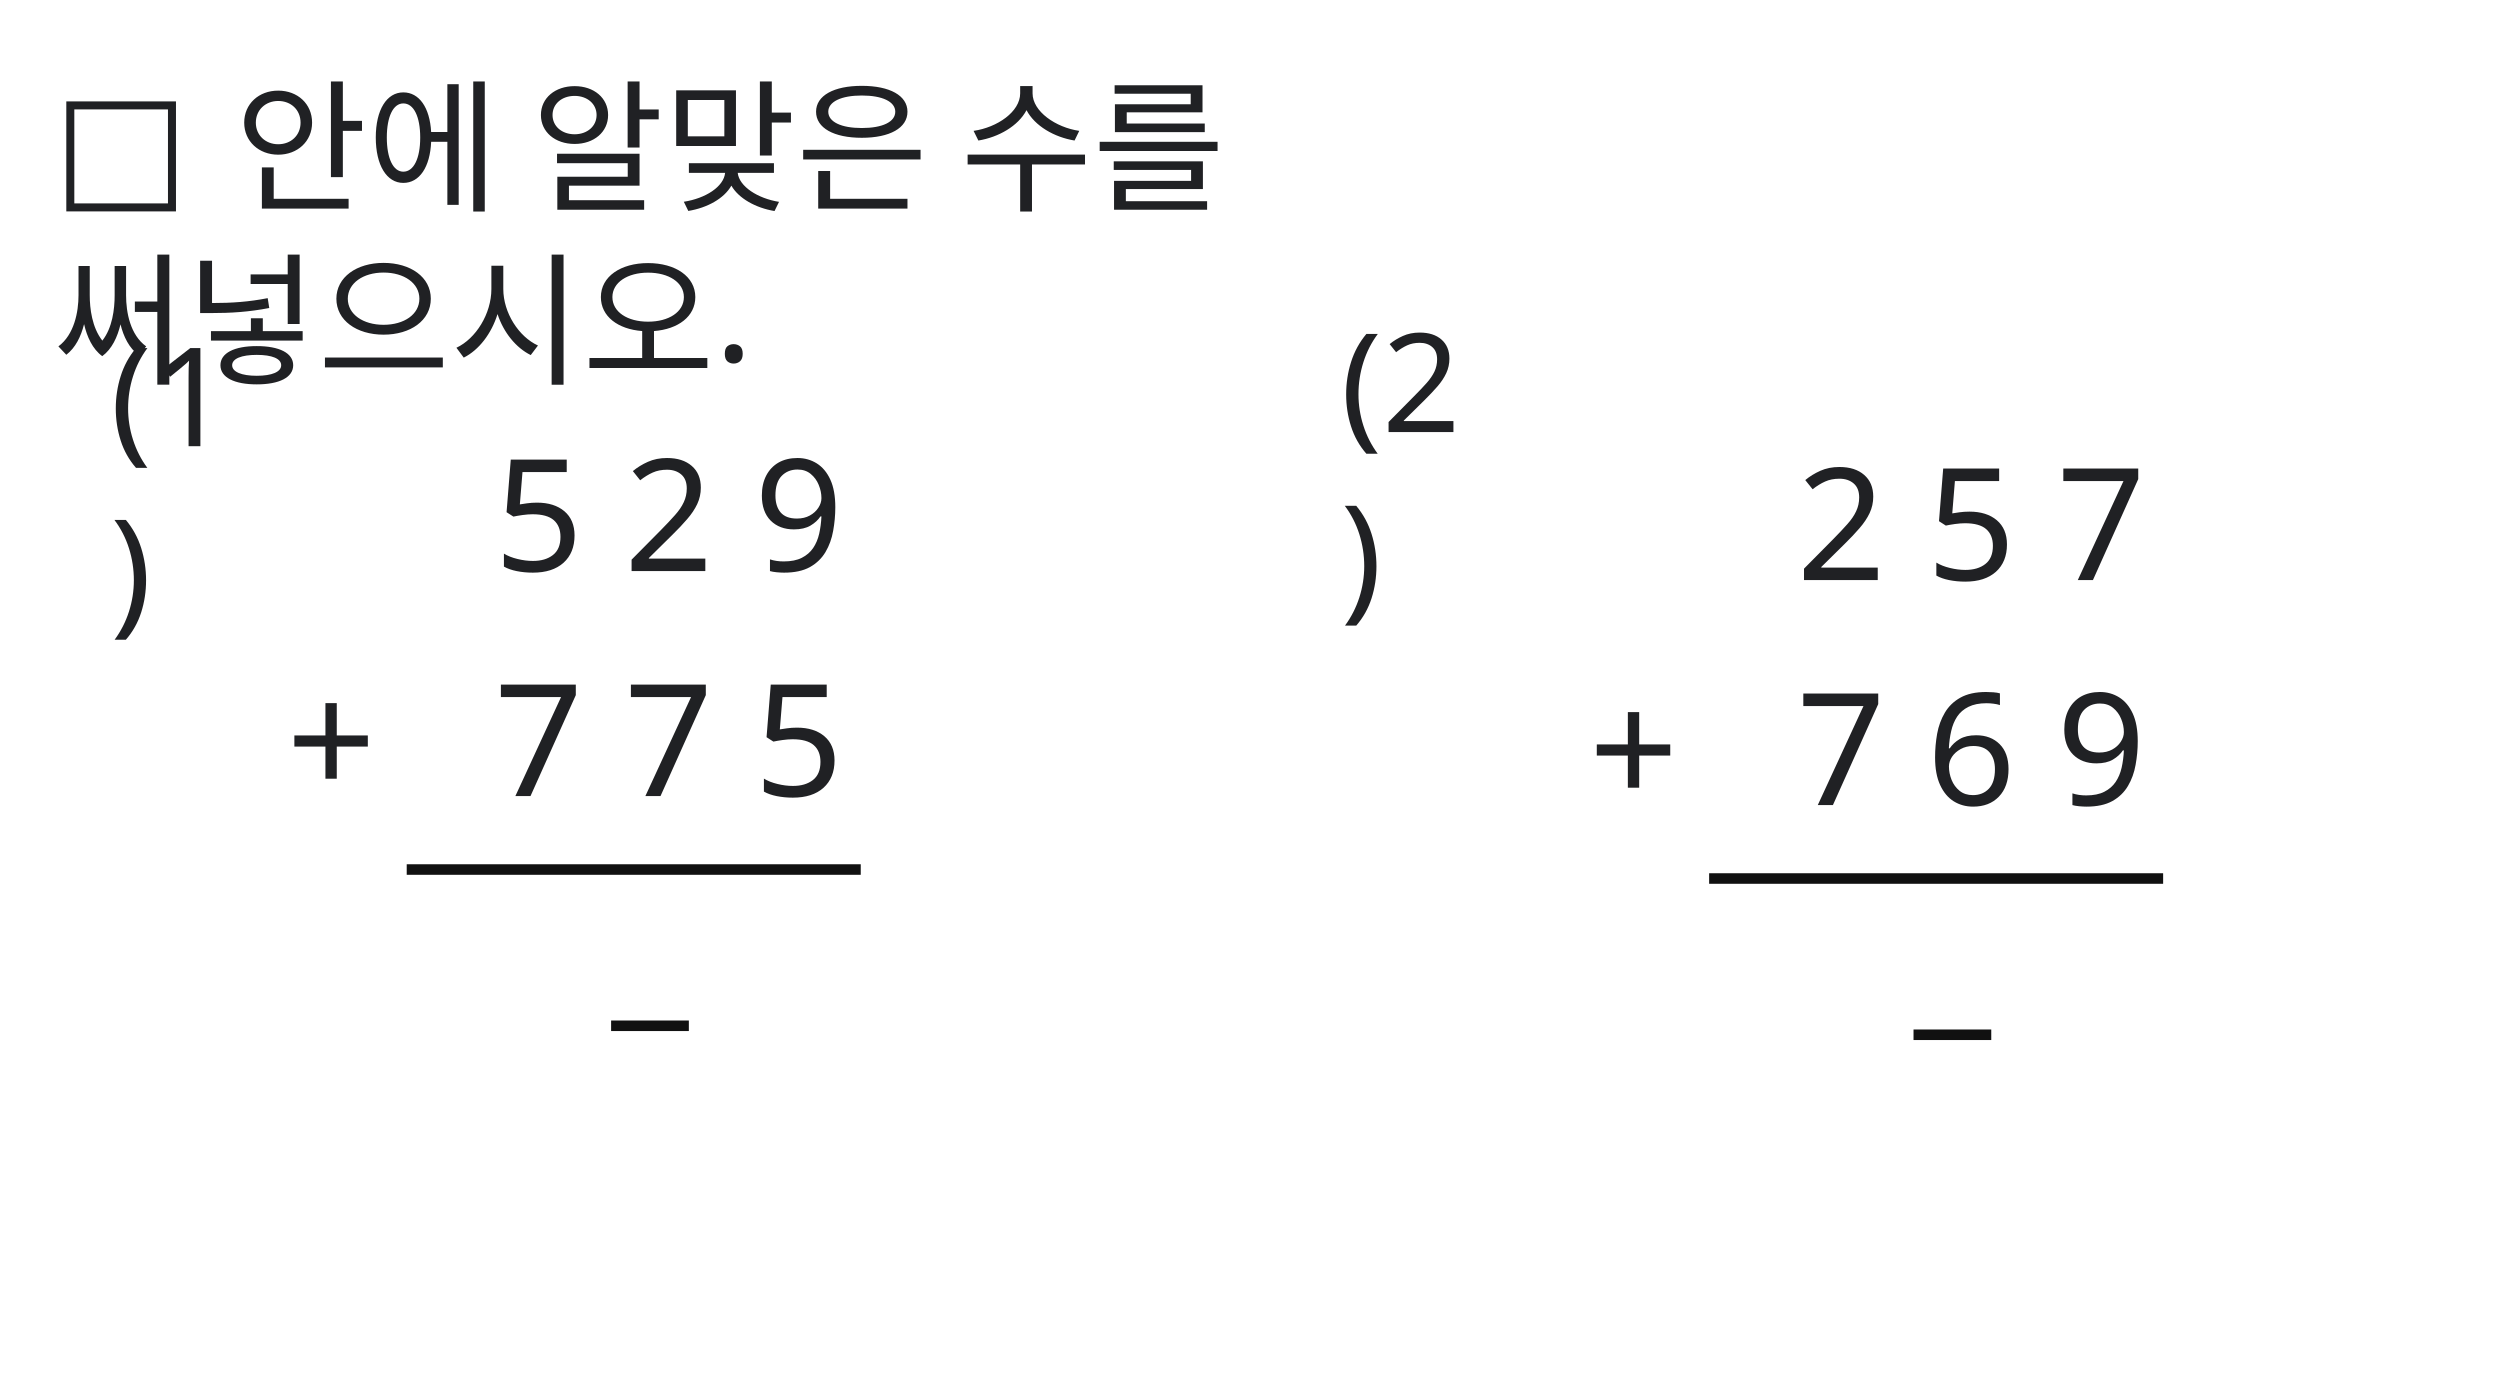
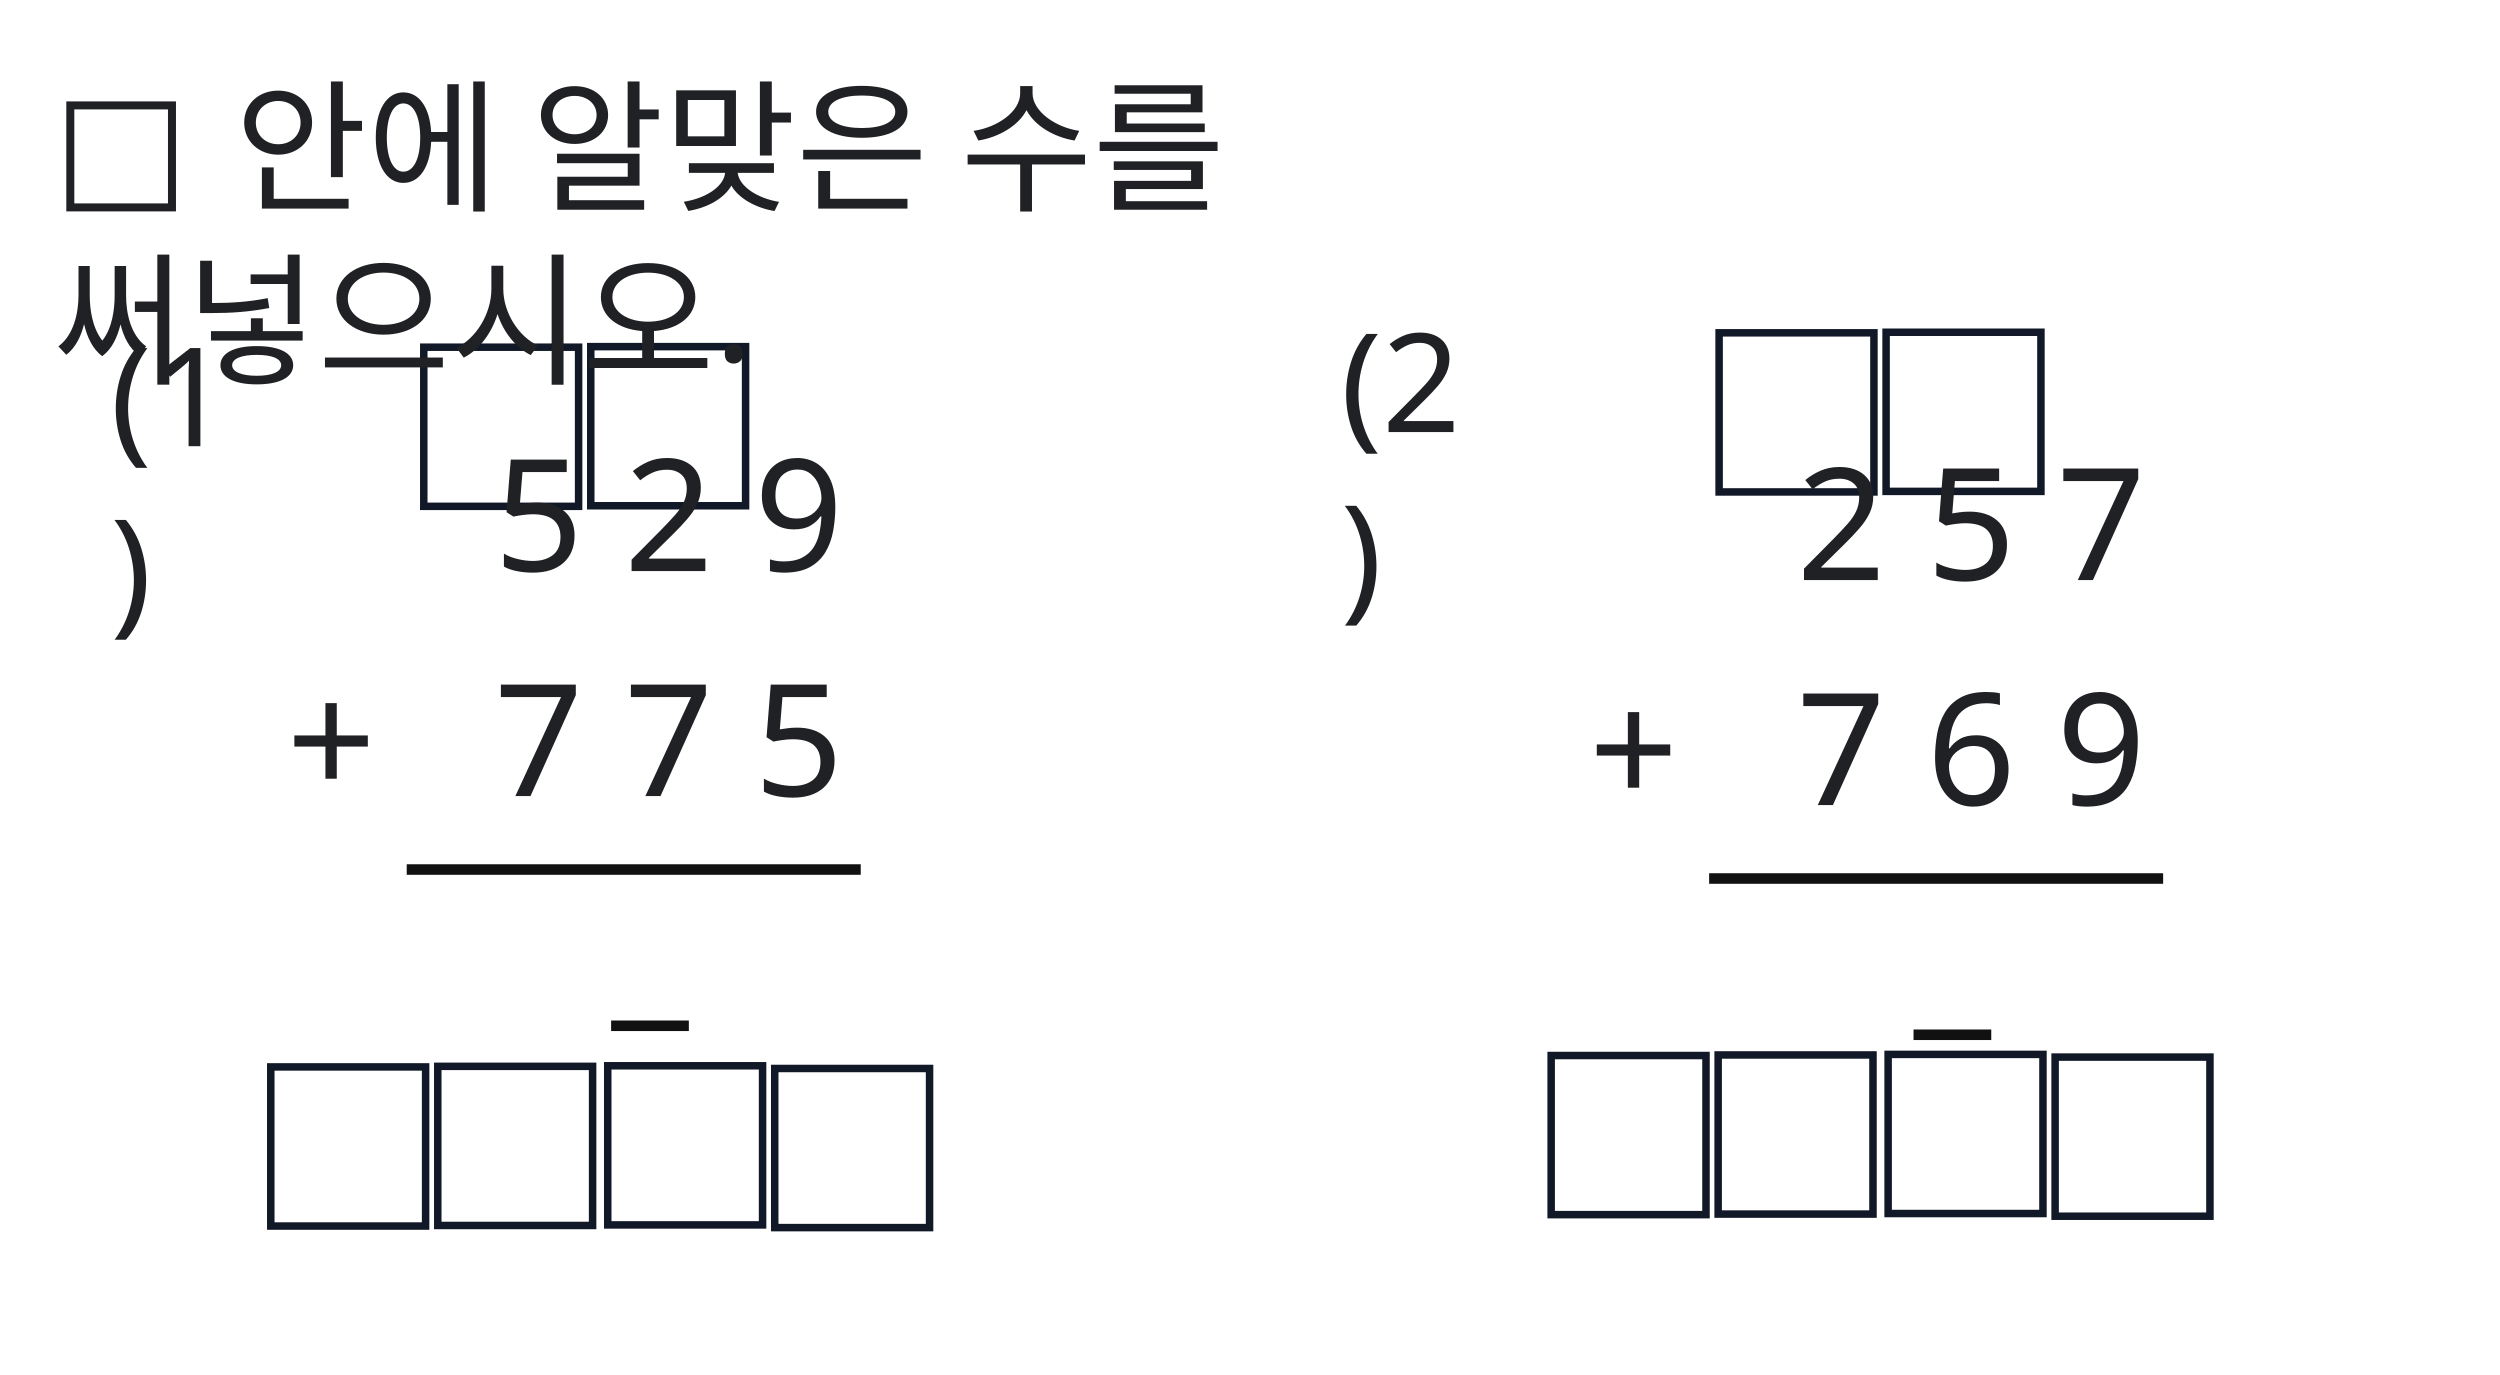
<svg xmlns="http://www.w3.org/2000/svg" width="400" height="220" viewBox="0 0 400 220">
  <rect x="0" y="0" width="400" height="220" fill="#FFFFFF" />
+   <rect id="konva_1785114682783_paste_104870_0.rect" x="123.957" y="170.956" width="24.773" height="25.461" fill="#ffffff" stroke="#111827" stroke-width="1.2" />
+   <rect id="konva_1785114682783_paste_111670_0.rect" x="97.239" y="170.525" width="24.773" height="25.461" fill="#ffffff" stroke="#111827" stroke-width="1.2" />
+   <rect id="konva_1785114682783_paste_120157_0.rect" x="70.043" y="170.615" width="24.773" height="25.461" fill="#ffffff" stroke="#111827" stroke-width="1.2" />
+   <rect id="konva_1785114682783_paste_126081_0.rect" x="43.325" y="170.706" width="24.773" height="25.461" fill="#ffffff" stroke="#111827" stroke-width="1.2" />
+   <rect id="konva_1785114682783_paste_147820_0.rect" x="328.818" y="169.134" width="24.773" height="25.461" fill="#ffffff" stroke="#111827" stroke-width="1.2" />
+   <rect id="konva_1785114682783_paste_147820_1.rect" x="302.1" y="168.703" width="24.773" height="25.461" fill="#ffffff" stroke="#111827" stroke-width="1.2" />
+   <rect id="konva_1785114682783_paste_147820_2.rect" x="274.904" y="168.793" width="24.773" height="25.461" fill="#ffffff" stroke="#111827" stroke-width="1.2" />
+   <rect id="konva_1785114682783_paste_147820_3.rect" x="248.186" y="168.883" width="24.773" height="25.461" fill="#ffffff" stroke="#111827" stroke-width="1.2" />
+   <rect id="konva_1785114682783_paste_180671_0.rect" x="94.521" y="55.461" width="24.773" height="25.461" fill="#ffffff" stroke="#111827" stroke-width="1.2" />
+   <rect id="konva_1785114682783_paste_180671_1.rect" x="67.804" y="55.552" width="24.773" height="25.461" fill="#ffffff" stroke="#111827" stroke-width="1.2" />
+   <rect id="konva_1785114682783_paste_185807_0.rect" x="301.775" y="53.161" width="24.773" height="25.461" fill="#ffffff" stroke="#111827" stroke-width="1.2" />
+   <rect id="konva_1785114682783_paste_185807_1.rect" x="275.057" y="53.251" width="24.773" height="25.461" fill="#ffffff" stroke="#111827" stroke-width="1.2" />
  <text id="slot.instruction.text" x="8.517" y="31" fill="#202124" font-family="Noto Sans KR" font-size="23" max_width="309.378" data-slot-kind="text_box" data-box-x="8.517" data-box-y="8" data-box-width="309.378" data-box-height="37" data-line-height="1.25" text-anchor="start" data-raw-text="□ 안에 알맞은 수를 써넣으시오.">
    <tspan x="8.517" y="31">□ 안에 알맞은 수를</tspan>
    <tspan x="8.517" y="59.75">써넣으시오.</tspan>
  </text>
  <text id="slot.problem_1_number.text" x="17.651" y="71.394" fill="#202124" font-family="Noto Sans KR" font-size="22" max_width="34" data-slot-kind="text_box" data-box-x="17.651" data-box-y="49.394" data-box-width="34" data-box-height="35.743" data-line-height="1.25" text-anchor="start" data-raw-text="(1)">
    <tspan x="17.651" y="71.394">(1</tspan>
    <tspan x="17.651" y="98.894">)</tspan>
  </text>
  <text id="slot.problem_1_first_addend.text" x="107" y="91.375" fill="#202124" font-family="Noto Sans KR" font-size="25" max_width="104" data-slot-kind="text_box" data-box-x="55" data-box-y="62" data-box-width="104" data-box-height="40" data-line-height="1.25" text-anchor="middle">5  2  9</text>
  <text id="slot.problem_1_plus_sign.text" x="53" y="127.375" fill="#202124" font-family="Noto Sans KR" font-size="25" max_width="24" data-slot-kind="text_box" data-box-x="41" data-box-y="98" data-box-width="24" data-box-height="40" data-line-height="1.25" text-anchor="middle">+</text>
  <text id="slot.problem_1_second_addend.text" x="107" y="127.375" fill="#202124" font-family="Noto Sans KR" font-size="25" max_width="104" data-slot-kind="text_box" data-box-x="55" data-box-y="98" data-box-width="104" data-box-height="40" data-line-height="1.25" text-anchor="middle">7  7  5</text>
  <text id="slot.problem_1_line.text" x="104" y="146" fill="#111111" font-family="Noto Sans KR" font-size="20" max_width="122" data-slot-kind="text_box" data-box-x="43" data-box-y="126" data-box-width="122" data-box-height="33" data-line-height="1.25" text-anchor="middle" data-raw-text="───────">
    <tspan x="104" y="146">──────</tspan>
    <tspan x="104" y="171">─</tspan>
  </text>
  <text id="slot.problem_2_number.text" x="214.512" y="69.134" fill="#202124" font-family="Noto Sans KR" font-size="22" max_width="34" data-slot-kind="text_box" data-box-x="214.512" data-box-y="47.134" data-box-width="34" data-box-height="32.874" data-line-height="1.25" text-anchor="start" data-raw-text="(2)">
    <tspan x="214.512" y="69.134">(2</tspan>
    <tspan x="214.512" y="96.634">)</tspan>
  </text>
  <text id="slot.problem_2_first_addend.text" x="315.388" y="92.81" fill="#202124" font-family="Noto Sans KR" font-size="25" max_width="104" data-slot-kind="text_box" data-box-x="263.388" data-box-y="63.435" data-box-width="104" data-box-height="40" data-line-height="1.25" text-anchor="middle">2  5  7</text>
  <text id="slot.problem_2_plus_sign.text" x="261.388" y="128.81" fill="#202124" font-family="Noto Sans KR" font-size="25" max_width="24" data-slot-kind="text_box" data-box-x="249.388" data-box-y="99.435" data-box-width="24" data-box-height="40" data-line-height="1.25" text-anchor="middle">+</text>
  <text id="slot.problem_2_second_addend.text" x="315.388" y="128.81" fill="#202124" font-family="Noto Sans KR" font-size="25" max_width="104" data-slot-kind="text_box" data-box-x="263.388" data-box-y="99.435" data-box-width="104" data-box-height="40" data-line-height="1.25" text-anchor="middle">7  6  9</text>
  <text id="slot.problem_2_line.text" x="312.388" y="147.435" fill="#111111" font-family="Noto Sans KR" font-size="20" max_width="122" data-slot-kind="text_box" data-box-x="251.388" data-box-y="127.435" data-box-width="122" data-box-height="33" data-line-height="1.25" text-anchor="middle" data-raw-text="───────">
    <tspan x="312.388" y="147.435">──────</tspan>
    <tspan x="312.388" y="172.435">─</tspan>
  </text>
</svg>
